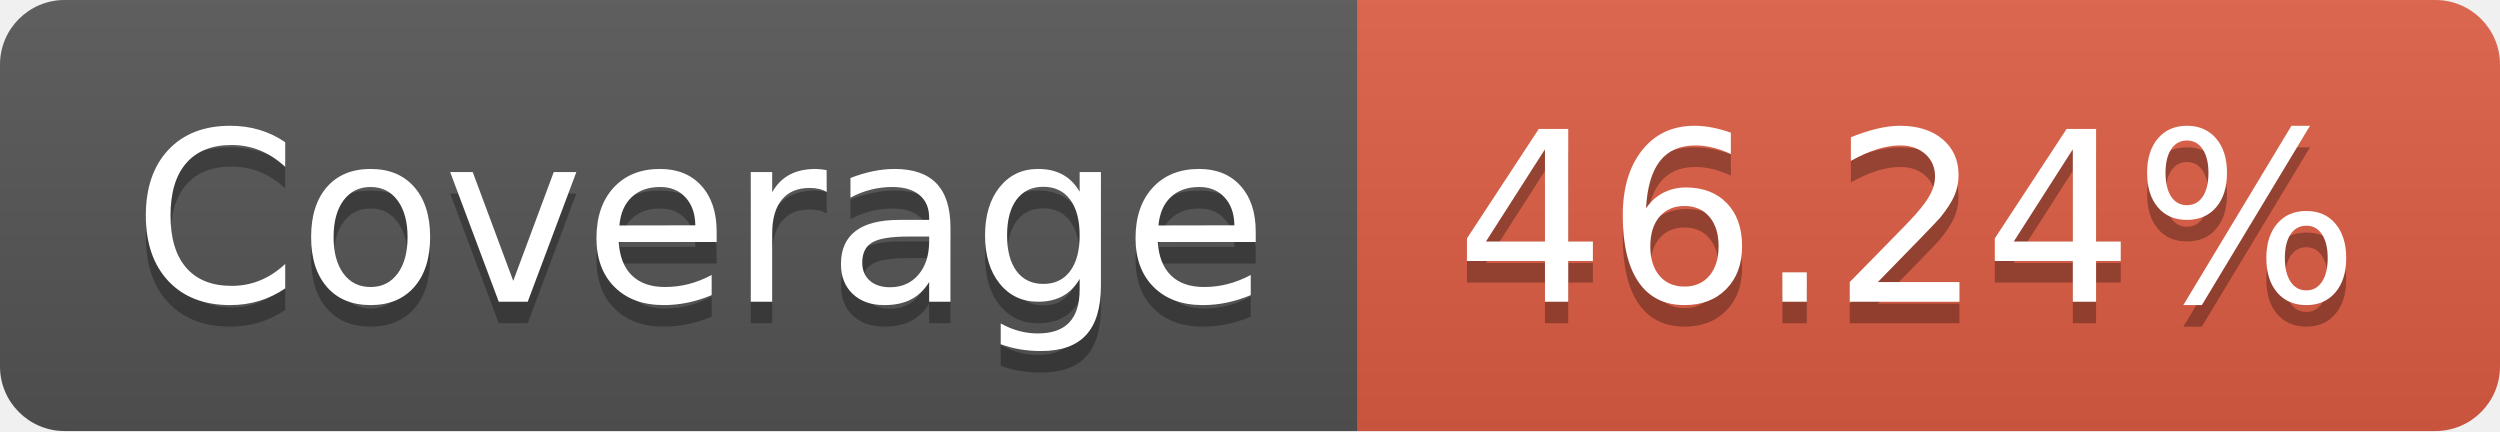
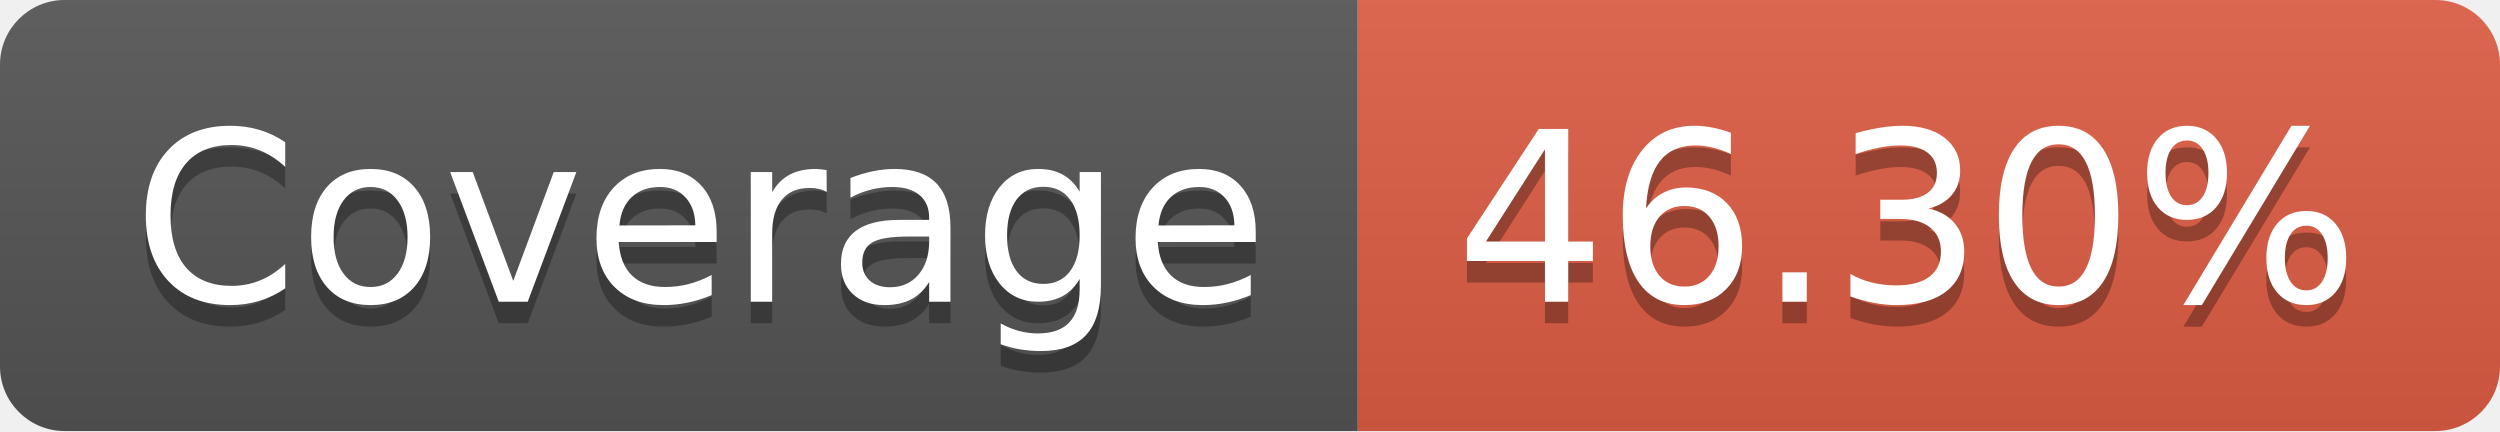
- <svg xmlns="http://www.w3.org/2000/svg" width="116" height="20" role="img" aria-label="Coverage: 46.24%">
+ <svg xmlns="http://www.w3.org/2000/svg" width="116" height="20" role="img" aria-label="Coverage: 46.30%">
  <linearGradient id="s" x2="0" y2="100%">
    <stop offset="0" stop-color="#bbb" stop-opacity=".1" />
    <stop offset="1" stop-opacity=".1" />
  </linearGradient>
  <clipPath id="r">
    <rect width="116" height="20" rx="3" fill="#fff" />
  </clipPath>
  <g clip-path="url(#r)">
    <rect width="63" height="20" fill="#555" />
    <rect x="63" width="53" height="20" fill="#e05d44" />
    <rect width="116" height="20" fill="url(#s)" />
  </g>
  <g fill="#fff" text-anchor="middle" font-family="Verdana,Geneva,DejaVu Sans,sans-serif" text-rendering="geometricPrecision" font-size="110">
    <text aria-hidden="true" x="325" y="150" fill="#010101" fill-opacity=".3" transform="scale(.1)" textLength="530">Coverage</text>
    <text x="325" y="140" transform="scale(.1)" fill="#fff" textLength="530">Coverage</text>
-     <text aria-hidden="true" x="885" y="150" fill="#010101" fill-opacity=".3" transform="scale(.1)" textLength="430">46.24%</text>
-     <text x="885" y="140" transform="scale(.1)" fill="#fff" textLength="430">46.24%</text>
+     <text aria-hidden="true" x="885" y="150" fill="#010101" fill-opacity=".3" transform="scale(.1)" textLength="430">46.30%</text>
+     <text x="885" y="140" transform="scale(.1)" fill="#fff" textLength="430">46.30%</text>
  </g>
</svg>
